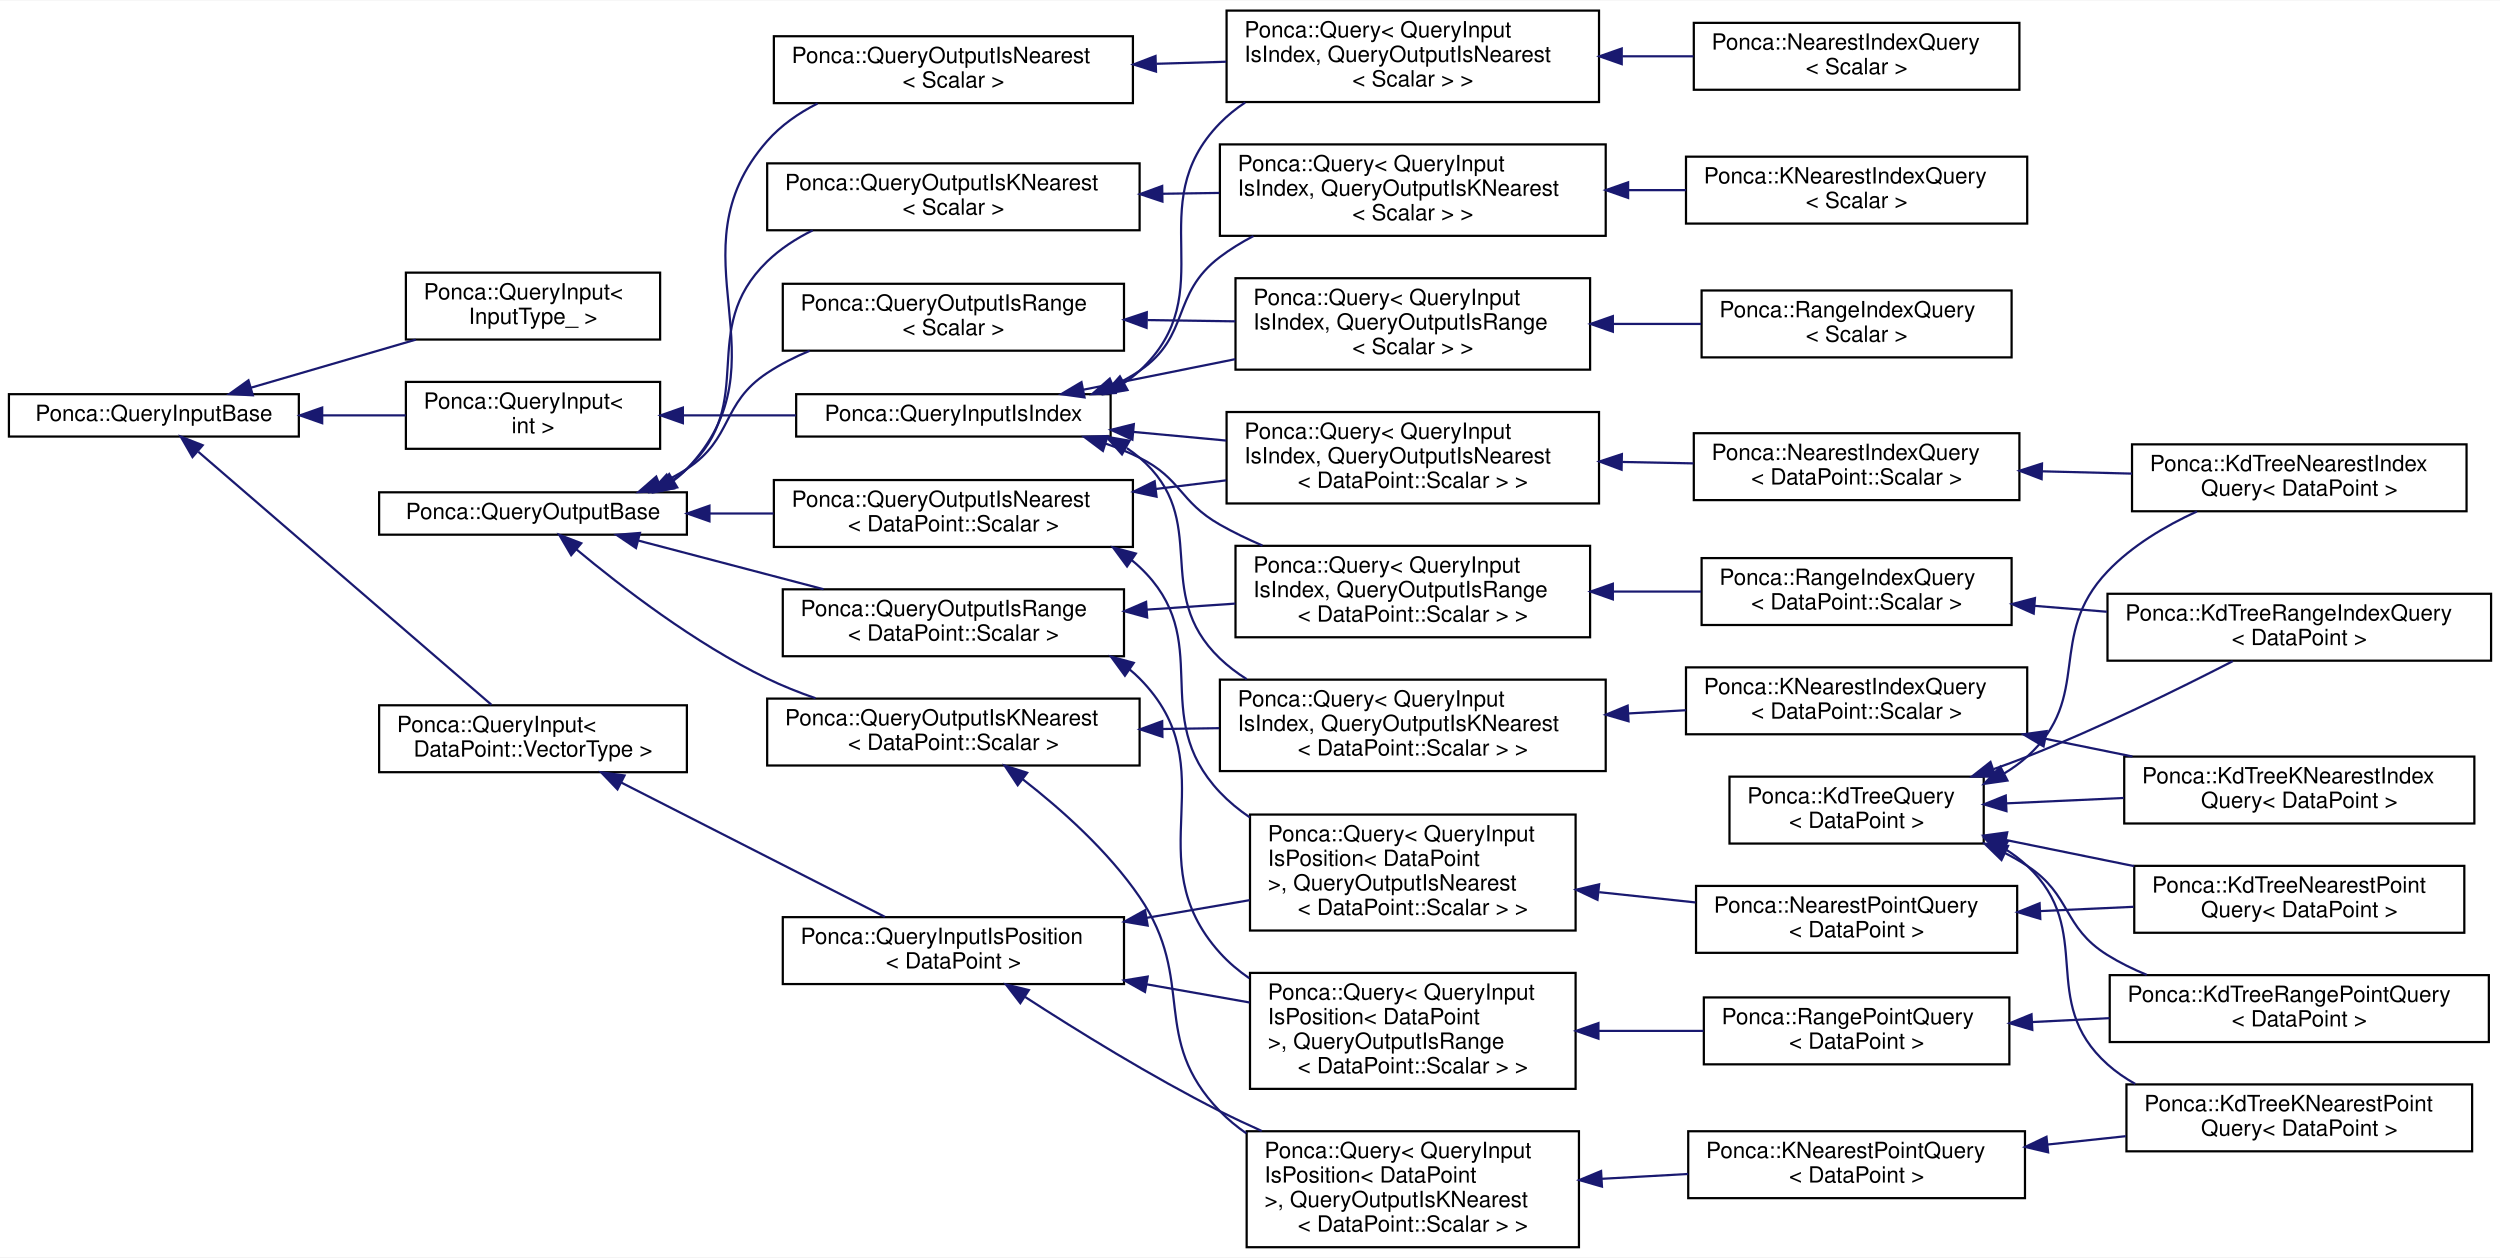
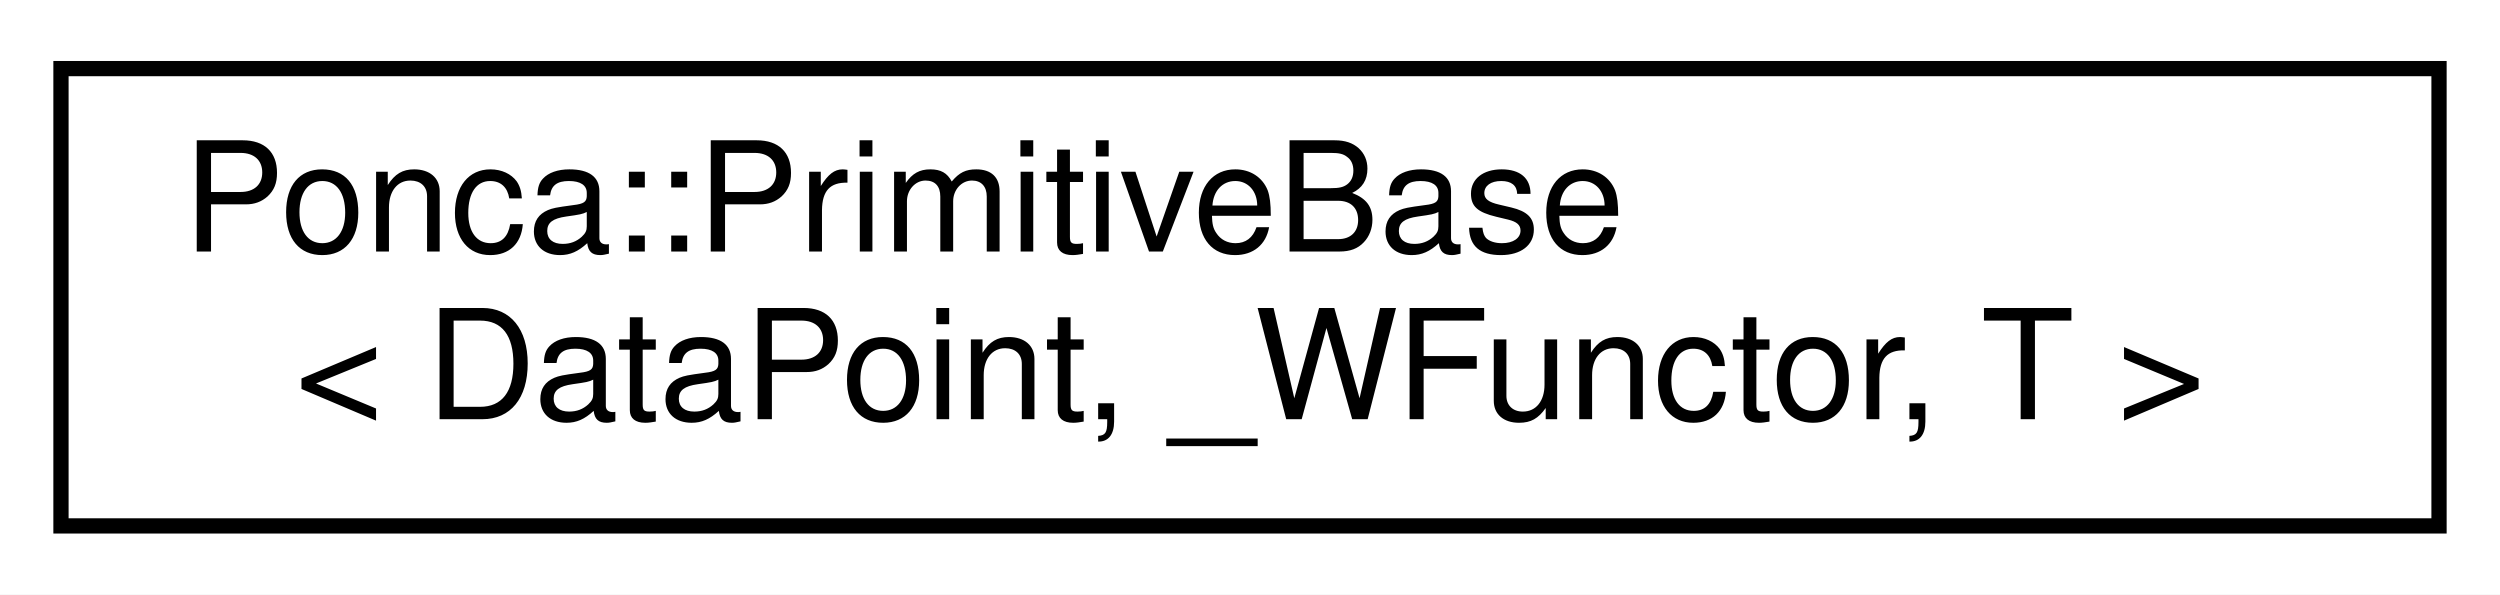
- <svg xmlns="http://www.w3.org/2000/svg" xmlns:xlink="http://www.w3.org/1999/xlink" width="1121pt" height="564pt" viewBox="0.00 0.00 1121.00 563.50">
-   <g id="graph0" class="graph" transform="scale(1 1) rotate(0) translate(4 559.5)">
-     <polygon fill="white" stroke="transparent" points="-4,4 -4,-559.5 1117,-559.5 1117,4 -4,4" />
+ <svg xmlns="http://www.w3.org/2000/svg" xmlns:xlink="http://www.w3.org/1999/xlink" width="164pt" height="39pt" viewBox="0.00 0.00 164.00 39.00">
+   <g id="graph0" class="graph" transform="scale(1 1) rotate(0) translate(4 35)">
+     <polygon fill="white" stroke="transparent" points="-4,4 -4,-35 160,-35 160,4 -4,4" />
    <g id="node1" class="node">
      <g id="a_node1">
-         <a xlink:href="classPonca_1_1KdTreeQuery.html" target="_top" xlink:title=" ">
-           <polygon fill="white" stroke="black" points="771.5,-181.5 771.5,-211.5 885.5,-211.5 885.5,-181.5 771.5,-181.5" />
-           <text text-anchor="start" x="779.5" y="-199.5" font-family="Helvetica,sans-Serif" font-size="10.00">Ponca::KdTreeQuery</text>
-           <text text-anchor="middle" x="828.5" y="-188.5" font-family="Helvetica,sans-Serif" font-size="10.00">&lt; DataPoint &gt;</text>
+         <a xlink:href="classPonca_1_1PrimitiveBase.html" target="_top" xlink:title="Primitive base class.">
+           <polygon fill="white" stroke="black" points="0,-0.5 0,-30.5 156,-30.5 156,-0.5 0,-0.5" />
+           <text text-anchor="start" x="8" y="-18.5" font-family="Helvetica,sans-Serif" font-size="10.00">Ponca::PrimitiveBase</text>
+           <text text-anchor="middle" x="78" y="-7.5" font-family="Helvetica,sans-Serif" font-size="10.00">&lt; DataPoint, _WFunctor, T &gt;</text>
        </a>
      </g>
    </g>
-     <g id="node2" class="node">
-       <g id="a_node2">
-         <a xlink:href="classPonca_1_1KdTreeKNearestIndexQuery.html" target="_top" xlink:title=" ">
-           <polygon fill="white" stroke="black" points="948.5,-190.5 948.5,-220.5 1105.5,-220.5 1105.5,-190.5 948.5,-190.5" />
-           <text text-anchor="start" x="956.5" y="-208.5" font-family="Helvetica,sans-Serif" font-size="10.00">Ponca::KdTreeKNearestIndex</text>
-           <text text-anchor="middle" x="1027" y="-197.5" font-family="Helvetica,sans-Serif" font-size="10.00">Query&lt; DataPoint &gt;</text>
-         </a>
-       </g>
-     </g>
-     <g id="edge1" class="edge">
-       <path fill="none" stroke="midnightblue" d="M895.83,-199.54C912.67,-200.31 930.91,-201.14 948.26,-201.94" />
-       <polygon fill="midnightblue" stroke="midnightblue" points="895.7,-196.03 885.55,-199.07 895.38,-203.02 895.7,-196.03" />
-     </g>
-     <g id="node3" class="node">
-       <g id="a_node3">
-         <a xlink:href="classPonca_1_1KdTreeKNearestPointQuery.html" target="_top" xlink:title=" ">
-           <polygon fill="white" stroke="black" points="949.5,-43.5 949.5,-73.5 1104.5,-73.5 1104.5,-43.5 949.5,-43.5" />
-           <text text-anchor="start" x="957.5" y="-61.5" font-family="Helvetica,sans-Serif" font-size="10.00">Ponca::KdTreeKNearestPoint</text>
-           <text text-anchor="middle" x="1027" y="-50.5" font-family="Helvetica,sans-Serif" font-size="10.00">Query&lt; DataPoint &gt;</text>
-         </a>
-       </g>
-     </g>
-     <g id="edge2" class="edge">
-       <path fill="none" stroke="midnightblue" d="M894.73,-179.28C898.42,-177 901.88,-174.42 905,-171.5 936.13,-142.32 909.23,-110.98 941,-82.5 944.77,-79.12 948.98,-76.22 953.45,-73.72" />
-       <polygon fill="midnightblue" stroke="midnightblue" points="892.96,-176.26 885.8,-184.07 896.26,-182.43 892.96,-176.26" />
-     </g>
-     <g id="node4" class="node">
-       <g id="a_node4">
-         <a xlink:href="classPonca_1_1KdTreeNearestIndexQuery.html" target="_top" xlink:title=" ">
-           <polygon fill="white" stroke="black" points="952,-330.5 952,-360.5 1102,-360.5 1102,-330.5 952,-330.5" />
-           <text text-anchor="start" x="960" y="-348.5" font-family="Helvetica,sans-Serif" font-size="10.00">Ponca::KdTreeNearestIndex</text>
-           <text text-anchor="middle" x="1027" y="-337.5" font-family="Helvetica,sans-Serif" font-size="10.00">Query&lt; DataPoint &gt;</text>
-         </a>
-       </g>
-     </g>
-     <g id="edge3" class="edge">
-       <path fill="none" stroke="midnightblue" d="M894.64,-212.92C898.35,-215.13 901.84,-217.65 905,-220.5 934.84,-247.45 913.28,-274.37 941,-303.5 952.01,-315.07 966.87,-323.9 981.1,-330.41" />
-       <polygon fill="midnightblue" stroke="midnightblue" points="896.15,-209.76 885.66,-208.27 892.93,-215.98 896.15,-209.76" />
-     </g>
-     <g id="node5" class="node">
-       <g id="a_node5">
-         <a xlink:href="classPonca_1_1KdTreeNearestPointQuery.html" target="_top" xlink:title=" ">
-           <polygon fill="white" stroke="black" points="953,-141.5 953,-171.5 1101,-171.5 1101,-141.5 953,-141.5" />
-           <text text-anchor="start" x="961" y="-159.5" font-family="Helvetica,sans-Serif" font-size="10.00">Ponca::KdTreeNearestPoint</text>
-           <text text-anchor="middle" x="1027" y="-148.5" font-family="Helvetica,sans-Serif" font-size="10.00">Query&lt; DataPoint &gt;</text>
-         </a>
-       </g>
-     </g>
-     <g id="edge4" class="edge">
-       <path fill="none" stroke="midnightblue" d="M895.6,-183.05C914.04,-179.29 934.17,-175.19 952.99,-171.36" />
-       <polygon fill="midnightblue" stroke="midnightblue" points="894.65,-179.67 885.55,-185.09 896.04,-186.53 894.65,-179.67" />
-     </g>
-     <g id="node6" class="node">
-       <g id="a_node6">
-         <a xlink:href="classPonca_1_1KdTreeRangeIndexQuery.html" target="_top" xlink:title=" ">
-           <polygon fill="white" stroke="black" points="941,-263.5 941,-293.5 1113,-293.5 1113,-263.5 941,-263.5" />
-           <text text-anchor="start" x="949" y="-281.5" font-family="Helvetica,sans-Serif" font-size="10.00">Ponca::KdTreeRangeIndexQuery</text>
-           <text text-anchor="middle" x="1027" y="-270.5" font-family="Helvetica,sans-Serif" font-size="10.00">&lt; DataPoint &gt;</text>
-         </a>
-       </g>
-     </g>
-     <g id="edge5" class="edge">
-       <path fill="none" stroke="midnightblue" d="M890.02,-214.91C895.12,-216.71 900.17,-218.59 905,-220.5 937.27,-233.29 972.96,-250.84 997.17,-263.28" />
-       <polygon fill="midnightblue" stroke="midnightblue" points="890.8,-211.48 880.2,-211.55 888.53,-218.1 890.8,-211.48" />
-     </g>
-     <g id="node7" class="node">
-       <g id="a_node7">
-         <a xlink:href="classPonca_1_1KdTreeRangePointQuery.html" target="_top" xlink:title=" ">
-           <polygon fill="white" stroke="black" points="942,-92.5 942,-122.5 1112,-122.5 1112,-92.5 942,-92.5" />
-           <text text-anchor="start" x="950" y="-110.5" font-family="Helvetica,sans-Serif" font-size="10.00">Ponca::KdTreeRangePointQuery</text>
-           <text text-anchor="middle" x="1027" y="-99.5" font-family="Helvetica,sans-Serif" font-size="10.00">&lt; DataPoint &gt;</text>
-         </a>
-       </g>
-     </g>
-     <g id="edge6" class="edge">
-       <path fill="none" stroke="midnightblue" d="M895.13,-177.19C898.55,-175.44 901.87,-173.55 905,-171.5 925.02,-158.42 920.69,-144.14 941,-131.5 946.47,-128.1 952.43,-125.17 958.58,-122.64" />
-       <polygon fill="midnightblue" stroke="midnightblue" points="893.46,-174.11 885.86,-181.49 896.41,-180.46 893.46,-174.11" />
-     </g>
-     <g id="node8" class="node">
-       <g id="a_node8">
-         <a xlink:href="structPonca_1_1QueryInputBase.html" target="_top" xlink:title="Base class for queries input type.">
-           <polygon fill="white" stroke="black" points="0,-364 0,-383 130,-383 130,-364 0,-364" />
-           <text text-anchor="middle" x="65" y="-371" font-family="Helvetica,sans-Serif" font-size="10.00">Ponca::QueryInputBase</text>
-         </a>
-       </g>
-     </g>
-     <g id="node9" class="node">
-       <g id="a_node9">
-         <a xlink:href="structPonca_1_1QueryInput.html" target="_top" xlink:title="Base class for typed queries input type.">
-           <polygon fill="white" stroke="black" points="178,-407.5 178,-437.5 292,-437.5 292,-407.5 178,-407.5" />
-           <text text-anchor="start" x="186" y="-425.5" font-family="Helvetica,sans-Serif" font-size="10.00">Ponca::QueryInput&lt;</text>
-           <text text-anchor="middle" x="235" y="-414.5" font-family="Helvetica,sans-Serif" font-size="10.00"> InputType_ &gt;</text>
-         </a>
-       </g>
-     </g>
-     <g id="edge7" class="edge">
-       <path fill="none" stroke="midnightblue" d="M108.4,-385.87C130.89,-392.43 158.71,-400.54 182.44,-407.46" />
-       <polygon fill="midnightblue" stroke="midnightblue" points="109.37,-382.5 98.79,-383.06 107.41,-389.22 109.37,-382.5" />
-     </g>
-     <g id="node10" class="node">
-       <g id="a_node10">
-         <a xlink:href="structPonca_1_1QueryInput.html" target="_top" xlink:title=" ">
-           <polygon fill="white" stroke="black" points="166,-213.5 166,-243.5 304,-243.5 304,-213.5 166,-213.5" />
-           <text text-anchor="start" x="174" y="-231.5" font-family="Helvetica,sans-Serif" font-size="10.00">Ponca::QueryInput&lt;</text>
-           <text text-anchor="middle" x="235" y="-220.5" font-family="Helvetica,sans-Serif" font-size="10.00"> DataPoint::VectorType &gt;</text>
-         </a>
-       </g>
-     </g>
-     <g id="edge8" class="edge">
-       <path fill="none" stroke="midnightblue" d="M84.94,-357.15C117.71,-328.87 184.52,-271.21 216.36,-243.73" />
-       <polygon fill="midnightblue" stroke="midnightblue" points="82.31,-354.8 77.02,-363.99 86.88,-360.1 82.31,-354.8" />
-     </g>
-     <g id="node18" class="node">
-       <g id="a_node18">
-         <a xlink:href="structPonca_1_1QueryInput.html" target="_top" xlink:title=" ">
-           <polygon fill="white" stroke="black" points="178,-358.5 178,-388.5 292,-388.5 292,-358.5 178,-358.5" />
-           <text text-anchor="start" x="186" y="-376.5" font-family="Helvetica,sans-Serif" font-size="10.00">Ponca::QueryInput&lt;</text>
-           <text text-anchor="middle" x="235" y="-365.5" font-family="Helvetica,sans-Serif" font-size="10.00"> int &gt;</text>
-         </a>
-       </g>
-     </g>
-     <g id="edge19" class="edge">
-       <path fill="none" stroke="midnightblue" d="M140.47,-373.5C153.05,-373.5 165.91,-373.5 177.92,-373.5" />
-       <polygon fill="midnightblue" stroke="midnightblue" points="140.47,-370 130.47,-373.5 140.47,-377 140.47,-370" />
-     </g>
-     <g id="node11" class="node">
-       <g id="a_node11">
-         <a xlink:href="structPonca_1_1QueryInputIsPosition.html" target="_top" xlink:title="Base class for queries storing points.">
-           <polygon fill="white" stroke="black" points="347,-118.5 347,-148.5 500,-148.5 500,-118.5 347,-118.5" />
-           <text text-anchor="start" x="355" y="-136.5" font-family="Helvetica,sans-Serif" font-size="10.00">Ponca::QueryInputIsPosition</text>
-           <text text-anchor="middle" x="423.5" y="-125.5" font-family="Helvetica,sans-Serif" font-size="10.00">&lt; DataPoint &gt;</text>
-         </a>
-       </g>
-     </g>
-     <g id="edge9" class="edge">
-       <path fill="none" stroke="midnightblue" d="M274.55,-208.86C309.65,-190.98 360.75,-164.96 392.78,-148.64" />
-       <polygon fill="midnightblue" stroke="midnightblue" points="272.87,-205.79 265.55,-213.45 276.05,-212.03 272.87,-205.79" />
-     </g>
-     <g id="node12" class="node">
-       <g id="a_node12">
-         <a xlink:href="structPonca_1_1Query.html" target="_top" xlink:title=" ">
-           <polygon fill="white" stroke="black" points="555,-0.5 555,-52.5 704,-52.5 704,-0.5 555,-0.5" />
-           <text text-anchor="start" x="563" y="-40.5" font-family="Helvetica,sans-Serif" font-size="10.00">Ponca::Query&lt; QueryInput</text>
-           <text text-anchor="start" x="563" y="-29.5" font-family="Helvetica,sans-Serif" font-size="10.00">IsPosition&lt; DataPoint</text>
-           <text text-anchor="start" x="563" y="-18.5" font-family="Helvetica,sans-Serif" font-size="10.00"> &gt;, QueryOutputIsKNearest</text>
-           <text text-anchor="middle" x="629.5" y="-7.5" font-family="Helvetica,sans-Serif" font-size="10.00">&lt; DataPoint::Scalar &gt; &gt;</text>
-         </a>
-       </g>
-     </g>
-     <g id="edge10" class="edge">
-       <path fill="none" stroke="midnightblue" d="M455.54,-112.79C479,-97.59 512.32,-76.98 543,-61.5 549.01,-58.47 555.36,-55.48 561.76,-52.62" />
-       <polygon fill="midnightblue" stroke="midnightblue" points="453.51,-109.93 447.05,-118.33 457.34,-115.79 453.51,-109.93" />
-     </g>
-     <g id="node14" class="node">
-       <g id="a_node14">
-         <a xlink:href="structPonca_1_1Query.html" target="_top" xlink:title=" ">
-           <polygon fill="white" stroke="black" points="556.5,-142.5 556.5,-194.5 702.5,-194.5 702.5,-142.5 556.5,-142.5" />
-           <text text-anchor="start" x="564.5" y="-182.5" font-family="Helvetica,sans-Serif" font-size="10.00">Ponca::Query&lt; QueryInput</text>
-           <text text-anchor="start" x="564.5" y="-171.5" font-family="Helvetica,sans-Serif" font-size="10.00">IsPosition&lt; DataPoint</text>
-           <text text-anchor="start" x="564.5" y="-160.5" font-family="Helvetica,sans-Serif" font-size="10.00"> &gt;, QueryOutputIsNearest</text>
-           <text text-anchor="middle" x="629.5" y="-149.5" font-family="Helvetica,sans-Serif" font-size="10.00">&lt; DataPoint::Scalar &gt; &gt;</text>
-         </a>
-       </g>
-     </g>
-     <g id="edge13" class="edge">
-       <path fill="none" stroke="midnightblue" d="M510.18,-148.2C525.54,-150.83 541.4,-153.56 556.34,-156.12" />
-       <polygon fill="midnightblue" stroke="midnightblue" points="510.62,-144.72 500.17,-146.48 509.44,-151.62 510.62,-144.72" />
-     </g>
-     <g id="node16" class="node">
-       <g id="a_node16">
-         <a xlink:href="structPonca_1_1Query.html" target="_top" xlink:title=" ">
-           <polygon fill="white" stroke="black" points="556.5,-71.5 556.5,-123.5 702.5,-123.5 702.5,-71.5 556.5,-71.5" />
-           <text text-anchor="start" x="564.5" y="-111.5" font-family="Helvetica,sans-Serif" font-size="10.00">Ponca::Query&lt; QueryInput</text>
-           <text text-anchor="start" x="564.5" y="-100.5" font-family="Helvetica,sans-Serif" font-size="10.00">IsPosition&lt; DataPoint</text>
-           <text text-anchor="start" x="564.5" y="-89.5" font-family="Helvetica,sans-Serif" font-size="10.00"> &gt;, QueryOutputIsRange</text>
-           <text text-anchor="middle" x="629.5" y="-78.5" font-family="Helvetica,sans-Serif" font-size="10.00">&lt; DataPoint::Scalar &gt; &gt;</text>
-         </a>
-       </g>
-     </g>
-     <g id="edge16" class="edge">
-       <path fill="none" stroke="midnightblue" d="M510.18,-118.38C525.54,-115.67 541.4,-112.87 556.34,-110.23" />
-       <polygon fill="midnightblue" stroke="midnightblue" points="509.41,-114.96 500.17,-120.15 510.63,-121.85 509.41,-114.96" />
-     </g>
-     <g id="node13" class="node">
-       <g id="a_node13">
-         <a xlink:href="structPonca_1_1KNearestPointQuery.html" target="_top" xlink:title="Base Query class combining QueryInputIsPosition and QueryOutputIsKNearest.">
-           <polygon fill="white" stroke="black" points="753,-22.5 753,-52.5 904,-52.5 904,-22.5 753,-22.5" />
-           <text text-anchor="start" x="761" y="-40.5" font-family="Helvetica,sans-Serif" font-size="10.00">Ponca::KNearestPointQuery</text>
-           <text text-anchor="middle" x="828.5" y="-29.5" font-family="Helvetica,sans-Serif" font-size="10.00">&lt; DataPoint &gt;</text>
-         </a>
-       </g>
-     </g>
-     <g id="edge11" class="edge">
-       <path fill="none" stroke="midnightblue" d="M714.34,-31.18C727.18,-31.9 740.35,-32.63 752.97,-33.34" />
-       <polygon fill="midnightblue" stroke="midnightblue" points="714.32,-27.67 704.14,-30.61 713.92,-34.66 714.32,-27.67" />
-     </g>
-     <g id="edge12" class="edge">
-       <path fill="none" stroke="midnightblue" d="M914.2,-46.55C925.83,-47.8 937.72,-49.07 949.2,-50.29" />
-       <polygon fill="midnightblue" stroke="midnightblue" points="914.38,-43.05 904.07,-45.47 913.64,-50.01 914.38,-43.05" />
-     </g>
-     <g id="node15" class="node">
-       <g id="a_node15">
-         <a xlink:href="structPonca_1_1NearestPointQuery.html" target="_top" xlink:title="Base Query class combining QueryInputIsPosition and QueryOutputIsNearest.">
-           <polygon fill="white" stroke="black" points="756.5,-132.5 756.5,-162.5 900.5,-162.5 900.5,-132.5 756.5,-132.5" />
-           <text text-anchor="start" x="764.5" y="-150.5" font-family="Helvetica,sans-Serif" font-size="10.00">Ponca::NearestPointQuery</text>
-           <text text-anchor="middle" x="828.5" y="-139.5" font-family="Helvetica,sans-Serif" font-size="10.00">&lt; DataPoint &gt;</text>
-         </a>
-       </g>
-     </g>
-     <g id="edge14" class="edge">
-       <path fill="none" stroke="midnightblue" d="M713.09,-159.7C727.43,-158.17 742.25,-156.59 756.26,-155.09" />
-       <polygon fill="midnightblue" stroke="midnightblue" points="712.31,-156.26 702.74,-160.8 713.05,-163.22 712.31,-156.26" />
-     </g>
-     <g id="edge15" class="edge">
-       <path fill="none" stroke="midnightblue" d="M910.75,-151.22C924.65,-151.86 939.03,-152.52 952.71,-153.14" />
-       <polygon fill="midnightblue" stroke="midnightblue" points="910.87,-147.72 900.72,-150.76 910.55,-154.72 910.87,-147.72" />
-     </g>
-     <g id="node17" class="node">
-       <g id="a_node17">
-         <a xlink:href="structPonca_1_1RangePointQuery.html" target="_top" xlink:title="Base Query class combining QueryInputIsPosition and QueryOutputIsRange.">
-           <polygon fill="white" stroke="black" points="760,-82.5 760,-112.5 897,-112.5 897,-82.5 760,-82.5" />
-           <text text-anchor="start" x="768" y="-100.5" font-family="Helvetica,sans-Serif" font-size="10.00">Ponca::RangePointQuery</text>
-           <text text-anchor="middle" x="828.5" y="-89.5" font-family="Helvetica,sans-Serif" font-size="10.00">&lt; DataPoint &gt;</text>
-         </a>
-       </g>
-     </g>
-     <g id="edge17" class="edge">
-       <path fill="none" stroke="midnightblue" d="M712.91,-97.5C728.55,-97.5 744.74,-97.5 759.85,-97.5" />
-       <polygon fill="midnightblue" stroke="midnightblue" points="712.74,-94 702.74,-97.5 712.74,-101 712.74,-94" />
-     </g>
-     <g id="edge18" class="edge">
-       <path fill="none" stroke="midnightblue" d="M907.41,-101.47C918.76,-102.04 930.48,-102.64 941.93,-103.22" />
-       <polygon fill="midnightblue" stroke="midnightblue" points="907.29,-97.95 897.12,-100.94 906.93,-104.95 907.29,-97.95" />
-     </g>
-     <g id="node19" class="node">
-       <g id="a_node19">
-         <a xlink:href="structPonca_1_1QueryInputIsIndex.html" target="_top" xlink:title="Base class for queries storing points.">
-           <polygon fill="white" stroke="black" points="353,-364 353,-383 494,-383 494,-364 353,-364" />
-           <text text-anchor="middle" x="423.5" y="-371" font-family="Helvetica,sans-Serif" font-size="10.00">Ponca::QueryInputIsIndex</text>
-         </a>
-       </g>
-     </g>
-     <g id="edge20" class="edge">
-       <path fill="none" stroke="midnightblue" d="M302.25,-373.5C318.67,-373.5 336.3,-373.5 352.88,-373.5" />
-       <polygon fill="midnightblue" stroke="midnightblue" points="302.21,-370 292.21,-373.5 302.21,-377 302.21,-370" />
-     </g>
-     <g id="node20" class="node">
-       <g id="a_node20">
-         <a xlink:href="structPonca_1_1Query.html" target="_top" xlink:title=" ">
-           <polygon fill="white" stroke="black" points="543,-214 543,-255 716,-255 716,-214 543,-214" />
-           <text text-anchor="start" x="551" y="-243" font-family="Helvetica,sans-Serif" font-size="10.00">Ponca::Query&lt; QueryInput</text>
-           <text text-anchor="start" x="551" y="-232" font-family="Helvetica,sans-Serif" font-size="10.00">IsIndex, QueryOutputIsKNearest</text>
-           <text text-anchor="middle" x="629.5" y="-221" font-family="Helvetica,sans-Serif" font-size="10.00">&lt; DataPoint::Scalar &gt; &gt;</text>
-         </a>
-       </g>
-     </g>
-     <g id="edge21" class="edge">
-       <path fill="none" stroke="midnightblue" d="M501.27,-358.81C503.27,-357.49 505.19,-356.05 507,-354.5 539.72,-326.47 511.89,-294.3 543,-264.5 546.64,-261.02 550.7,-257.94 555.02,-255.21" />
-       <polygon fill="midnightblue" stroke="midnightblue" points="499.1,-356.01 492.05,-363.92 502.49,-362.13 499.1,-356.01" />
-     </g>
-     <g id="node22" class="node">
-       <g id="a_node22">
-         <a xlink:href="structPonca_1_1Query.html" target="_top" xlink:title=" ">
-           <polygon fill="white" stroke="black" points="543,-454 543,-495 716,-495 716,-454 543,-454" />
-           <text text-anchor="start" x="551" y="-483" font-family="Helvetica,sans-Serif" font-size="10.00">Ponca::Query&lt; QueryInput</text>
-           <text text-anchor="start" x="551" y="-472" font-family="Helvetica,sans-Serif" font-size="10.00">IsIndex, QueryOutputIsKNearest</text>
-           <text text-anchor="middle" x="629.5" y="-461" font-family="Helvetica,sans-Serif" font-size="10.00">&lt; Scalar &gt; &gt;</text>
-         </a>
-       </g>
-     </g>
-     <g id="edge24" class="edge">
-       <path fill="none" stroke="midnightblue" d="M495.05,-386.81C499.24,-388.74 503.27,-390.96 507,-393.5 529.95,-409.1 520.86,-427.78 543,-444.5 547.64,-448.01 552.73,-451.13 558.04,-453.9" />
-       <polygon fill="midnightblue" stroke="midnightblue" points="496.25,-383.52 485.67,-383 493.62,-390 496.25,-383.52" />
-     </g>
-     <g id="node24" class="node">
-       <g id="a_node24">
-         <a xlink:href="structPonca_1_1Query.html" target="_top" xlink:title=" ">
-           <polygon fill="white" stroke="black" points="546,-334 546,-375 713,-375 713,-334 546,-334" />
-           <text text-anchor="start" x="554" y="-363" font-family="Helvetica,sans-Serif" font-size="10.00">Ponca::Query&lt; QueryInput</text>
-           <text text-anchor="start" x="554" y="-352" font-family="Helvetica,sans-Serif" font-size="10.00">IsIndex, QueryOutputIsNearest</text>
-           <text text-anchor="middle" x="629.5" y="-341" font-family="Helvetica,sans-Serif" font-size="10.00">&lt; DataPoint::Scalar &gt; &gt;</text>
-         </a>
-       </g>
-     </g>
-     <g id="edge26" class="edge">
-       <path fill="none" stroke="midnightblue" d="M504.4,-366.06C518,-364.79 532.14,-363.47 545.8,-362.2" />
-       <polygon fill="midnightblue" stroke="midnightblue" points="503.77,-362.6 494.13,-367.01 504.42,-369.57 503.77,-362.6" />
-     </g>
-     <g id="node26" class="node">
-       <g id="a_node26">
-         <a xlink:href="structPonca_1_1Query.html" target="_top" xlink:title=" ">
-           <polygon fill="white" stroke="black" points="546,-514 546,-555 713,-555 713,-514 546,-514" />
-           <text text-anchor="start" x="554" y="-543" font-family="Helvetica,sans-Serif" font-size="10.00">Ponca::Query&lt; QueryInput</text>
-           <text text-anchor="start" x="554" y="-532" font-family="Helvetica,sans-Serif" font-size="10.00">IsIndex, QueryOutputIsNearest</text>
-           <text text-anchor="middle" x="629.5" y="-521" font-family="Helvetica,sans-Serif" font-size="10.00">&lt; Scalar &gt; &gt;</text>
-         </a>
-       </g>
-     </g>
-     <g id="edge29" class="edge">
-       <path fill="none" stroke="midnightblue" d="M500,-388.01C502.47,-389.66 504.82,-391.48 507,-393.5 545.04,-428.76 506.77,-467.39 543,-504.5 546.41,-507.99 550.24,-511.07 554.35,-513.8" />
-       <polygon fill="midnightblue" stroke="midnightblue" points="501.58,-384.88 491.15,-383.05 498.16,-390.99 501.58,-384.88" />
-     </g>
-     <g id="node28" class="node">
-       <g id="a_node28">
-         <a xlink:href="structPonca_1_1Query.html" target="_top" xlink:title=" ">
-           <polygon fill="white" stroke="black" points="550,-274 550,-315 709,-315 709,-274 550,-274" />
-           <text text-anchor="start" x="558" y="-303" font-family="Helvetica,sans-Serif" font-size="10.00">Ponca::Query&lt; QueryInput</text>
-           <text text-anchor="start" x="558" y="-292" font-family="Helvetica,sans-Serif" font-size="10.00">IsIndex, QueryOutputIsRange</text>
-           <text text-anchor="middle" x="629.5" y="-281" font-family="Helvetica,sans-Serif" font-size="10.00">&lt; DataPoint::Scalar &gt; &gt;</text>
-         </a>
-       </g>
-     </g>
-     <g id="edge31" class="edge">
-       <path fill="none" stroke="midnightblue" d="M491.69,-360.86C496.98,-359.02 502.14,-356.91 507,-354.5 525.66,-345.24 524.89,-334.78 543,-324.5 549.02,-321.08 555.5,-317.96 562.09,-315.12" />
-       <polygon fill="midnightblue" stroke="midnightblue" points="490.55,-357.55 482.07,-363.91 492.66,-364.23 490.55,-357.55" />
-     </g>
-     <g id="node30" class="node">
-       <g id="a_node30">
-         <a xlink:href="structPonca_1_1Query.html" target="_top" xlink:title=" ">
-           <polygon fill="white" stroke="black" points="550,-394 550,-435 709,-435 709,-394 550,-394" />
-           <text text-anchor="start" x="558" y="-423" font-family="Helvetica,sans-Serif" font-size="10.00">Ponca::Query&lt; QueryInput</text>
-           <text text-anchor="start" x="558" y="-412" font-family="Helvetica,sans-Serif" font-size="10.00">IsIndex, QueryOutputIsRange</text>
-           <text text-anchor="middle" x="629.5" y="-401" font-family="Helvetica,sans-Serif" font-size="10.00">&lt; Scalar &gt; &gt;</text>
-         </a>
-       </g>
-     </g>
-     <g id="edge34" class="edge">
-       <path fill="none" stroke="midnightblue" d="M481.89,-385.03C502.99,-389.27 527.25,-394.15 549.88,-398.7" />
-       <polygon fill="midnightblue" stroke="midnightblue" points="482.31,-381.55 471.81,-383.01 480.93,-388.41 482.31,-381.55" />
-     </g>
-     <g id="node21" class="node">
-       <g id="a_node21">
-         <a xlink:href="structPonca_1_1KNearestIndexQuery.html" target="_top" xlink:title=" ">
-           <polygon fill="white" stroke="black" points="752,-230.5 752,-260.5 905,-260.5 905,-230.5 752,-230.5" />
-           <text text-anchor="start" x="760" y="-248.5" font-family="Helvetica,sans-Serif" font-size="10.00">Ponca::KNearestIndexQuery</text>
-           <text text-anchor="middle" x="828.5" y="-237.5" font-family="Helvetica,sans-Serif" font-size="10.00">&lt; DataPoint::Scalar &gt;</text>
-         </a>
-       </g>
-     </g>
-     <g id="edge22" class="edge">
-       <path fill="none" stroke="midnightblue" d="M726.17,-239.84C734.81,-240.32 743.49,-240.81 751.93,-241.28" />
-       <polygon fill="midnightblue" stroke="midnightblue" points="726.23,-236.34 716.05,-239.28 725.84,-243.33 726.23,-236.34" />
-     </g>
-     <g id="edge23" class="edge">
-       <path fill="none" stroke="midnightblue" d="M913.08,-228.49C926.08,-225.84 939.43,-223.12 952.19,-220.53" />
-       <polygon fill="midnightblue" stroke="midnightblue" points="912.33,-225.07 903.23,-230.49 913.73,-231.93 912.33,-225.07" />
-     </g>
-     <g id="node23" class="node">
-       <g id="a_node23">
-         <a xlink:href="structPonca_1_1KNearestIndexQuery.html" target="_top" xlink:title="Base Query class combining QueryInputIsIndex and QueryOutputIsKNearest.">
-           <polygon fill="white" stroke="black" points="752,-459.5 752,-489.5 905,-489.5 905,-459.5 752,-459.5" />
-           <text text-anchor="start" x="760" y="-477.5" font-family="Helvetica,sans-Serif" font-size="10.00">Ponca::KNearestIndexQuery</text>
-           <text text-anchor="middle" x="828.5" y="-466.5" font-family="Helvetica,sans-Serif" font-size="10.00">&lt; Scalar &gt;</text>
-         </a>
-       </g>
-     </g>
-     <g id="edge25" class="edge">
-       <path fill="none" stroke="midnightblue" d="M726.17,-474.5C734.81,-474.5 743.49,-474.5 751.93,-474.5" />
-       <polygon fill="midnightblue" stroke="midnightblue" points="726.05,-471 716.05,-474.5 726.05,-478 726.05,-471" />
-     </g>
-     <g id="node25" class="node">
-       <g id="a_node25">
-         <a xlink:href="structPonca_1_1NearestIndexQuery.html" target="_top" xlink:title=" ">
-           <polygon fill="white" stroke="black" points="755.5,-335.5 755.5,-365.5 901.5,-365.5 901.5,-335.5 755.5,-335.5" />
-           <text text-anchor="start" x="763.5" y="-353.5" font-family="Helvetica,sans-Serif" font-size="10.00">Ponca::NearestIndexQuery</text>
-           <text text-anchor="middle" x="828.5" y="-342.5" font-family="Helvetica,sans-Serif" font-size="10.00">&lt; DataPoint::Scalar &gt;</text>
-         </a>
-       </g>
-     </g>
-     <g id="edge27" class="edge">
-       <path fill="none" stroke="midnightblue" d="M723.42,-352.61C734.15,-352.4 744.96,-352.18 755.34,-351.97" />
-       <polygon fill="midnightblue" stroke="midnightblue" points="723.12,-349.12 713.19,-352.82 723.26,-356.12 723.12,-349.12" />
-     </g>
-     <g id="edge28" class="edge">
-       <path fill="none" stroke="midnightblue" d="M911.68,-348.41C925.05,-348.07 938.82,-347.72 951.98,-347.38" />
-       <polygon fill="midnightblue" stroke="midnightblue" points="911.46,-344.91 901.55,-348.67 911.64,-351.91 911.46,-344.91" />
-     </g>
-     <g id="node27" class="node">
-       <g id="a_node27">
-         <a xlink:href="structPonca_1_1NearestIndexQuery.html" target="_top" xlink:title="Base Query class combining QueryInputIsIndex and QueryOutputIsNearest.">
-           <polygon fill="white" stroke="black" points="755.5,-519.5 755.5,-549.5 901.5,-549.5 901.5,-519.5 755.5,-519.5" />
-           <text text-anchor="start" x="763.5" y="-537.5" font-family="Helvetica,sans-Serif" font-size="10.00">Ponca::NearestIndexQuery</text>
-           <text text-anchor="middle" x="828.5" y="-526.5" font-family="Helvetica,sans-Serif" font-size="10.00">&lt; Scalar &gt;</text>
-         </a>
-       </g>
-     </g>
-     <g id="edge30" class="edge">
-       <path fill="none" stroke="midnightblue" d="M723.42,-534.5C734.15,-534.5 744.96,-534.5 755.34,-534.5" />
-       <polygon fill="midnightblue" stroke="midnightblue" points="723.19,-531 713.19,-534.5 723.19,-538 723.19,-531" />
-     </g>
-     <g id="node29" class="node">
-       <g id="a_node29">
-         <a xlink:href="structPonca_1_1RangeIndexQuery.html" target="_top" xlink:title=" ">
-           <polygon fill="white" stroke="black" points="759,-279.5 759,-309.5 898,-309.5 898,-279.5 759,-279.5" />
-           <text text-anchor="start" x="767" y="-297.5" font-family="Helvetica,sans-Serif" font-size="10.00">Ponca::RangeIndexQuery</text>
-           <text text-anchor="middle" x="828.5" y="-286.5" font-family="Helvetica,sans-Serif" font-size="10.00">&lt; DataPoint::Scalar &gt;</text>
-         </a>
-       </g>
-     </g>
-     <g id="edge32" class="edge">
-       <path fill="none" stroke="midnightblue" d="M719.28,-294.5C732.53,-294.5 746.02,-294.5 758.77,-294.5" />
-       <polygon fill="midnightblue" stroke="midnightblue" points="719.21,-291 709.21,-294.5 719.21,-298 719.21,-291" />
-     </g>
-     <g id="edge33" class="edge">
-       <path fill="none" stroke="midnightblue" d="M908.33,-288.08C918.99,-287.21 929.96,-286.32 940.72,-285.44" />
-       <polygon fill="midnightblue" stroke="midnightblue" points="907.91,-284.6 898.23,-288.9 908.48,-291.58 907.91,-284.6" />
-     </g>
-     <g id="node31" class="node">
-       <g id="a_node31">
-         <a xlink:href="structPonca_1_1RangeIndexQuery.html" target="_top" xlink:title="Base Query class combining QueryInputIsIndex and QueryOutputIsRange.">
-           <polygon fill="white" stroke="black" points="759,-399.5 759,-429.5 898,-429.5 898,-399.5 759,-399.5" />
-           <text text-anchor="start" x="767" y="-417.5" font-family="Helvetica,sans-Serif" font-size="10.00">Ponca::RangeIndexQuery</text>
-           <text text-anchor="middle" x="828.5" y="-406.5" font-family="Helvetica,sans-Serif" font-size="10.00">&lt; Scalar &gt;</text>
-         </a>
-       </g>
-     </g>
-     <g id="edge35" class="edge">
-       <path fill="none" stroke="midnightblue" d="M719.28,-414.5C732.53,-414.5 746.02,-414.5 758.77,-414.5" />
-       <polygon fill="midnightblue" stroke="midnightblue" points="719.21,-411 709.21,-414.5 719.21,-418 719.21,-411" />
-     </g>
-     <g id="node32" class="node">
-       <g id="a_node32">
-         <a xlink:href="structPonca_1_1QueryOutputBase.html" target="_top" xlink:title="Base class for queries output type.">
-           <polygon fill="white" stroke="black" points="166,-320 166,-339 304,-339 304,-320 166,-320" />
-           <text text-anchor="middle" x="235" y="-327" font-family="Helvetica,sans-Serif" font-size="10.00">Ponca::QueryOutputBase</text>
-         </a>
-       </g>
-     </g>
-     <g id="node33" class="node">
-       <g id="a_node33">
-         <a xlink:href="structPonca_1_1QueryOutputIsKNearest.html" target="_top" xlink:title="Base class for knearest queries.">
-           <polygon fill="white" stroke="black" points="340,-456.5 340,-486.5 507,-486.5 507,-456.5 340,-456.5" />
-           <text text-anchor="start" x="348" y="-474.5" font-family="Helvetica,sans-Serif" font-size="10.00">Ponca::QueryOutputIsKNearest</text>
-           <text text-anchor="middle" x="423.5" y="-463.5" font-family="Helvetica,sans-Serif" font-size="10.00">&lt; Scalar &gt;</text>
-         </a>
-       </g>
-     </g>
-     <g id="edge36" class="edge">
-       <path fill="none" stroke="midnightblue" d="M296.59,-343.84C299.23,-345.52 301.72,-347.4 304,-349.5 336.62,-379.51 308.17,-411.65 340,-442.5 345.89,-448.21 352.96,-452.79 360.46,-456.48" />
-       <polygon fill="midnightblue" stroke="midnightblue" points="298.22,-340.74 287.75,-339.11 294.92,-346.91 298.22,-340.74" />
-     </g>
-     <g id="node34" class="node">
-       <g id="a_node34">
-         <a xlink:href="structPonca_1_1QueryOutputIsNearest.html" target="_top" xlink:title="Base class for nearest queries.">
-           <polygon fill="white" stroke="black" points="343,-513.5 343,-543.5 504,-543.5 504,-513.5 343,-513.5" />
-           <text text-anchor="start" x="351" y="-531.5" font-family="Helvetica,sans-Serif" font-size="10.00">Ponca::QueryOutputIsNearest</text>
-           <text text-anchor="middle" x="423.5" y="-520.5" font-family="Helvetica,sans-Serif" font-size="10.00">&lt; Scalar &gt;</text>
-         </a>
-       </g>
-     </g>
-     <g id="edge38" class="edge">
-       <path fill="none" stroke="midnightblue" d="M298.06,-344.3C300.18,-345.86 302.18,-347.59 304,-349.5 350.46,-398.14 295.62,-445.95 340,-496.5 346.18,-503.54 354.1,-509.05 362.58,-513.34" />
-       <polygon fill="midnightblue" stroke="midnightblue" points="299.68,-341.19 289.31,-339.03 296.07,-347.19 299.68,-341.19" />
-     </g>
-     <g id="node35" class="node">
-       <g id="a_node35">
-         <a xlink:href="structPonca_1_1QueryOutputIsRange.html" target="_top" xlink:title="Base class for range queries.">
-           <polygon fill="white" stroke="black" points="347,-402.5 347,-432.5 500,-432.5 500,-402.5 347,-402.5" />
-           <text text-anchor="start" x="355" y="-420.5" font-family="Helvetica,sans-Serif" font-size="10.00">Ponca::QueryOutputIsRange</text>
-           <text text-anchor="middle" x="423.5" y="-409.5" font-family="Helvetica,sans-Serif" font-size="10.00">&lt; Scalar &gt;</text>
-         </a>
-       </g>
-     </g>
-     <g id="edge40" class="edge">
-       <path fill="none" stroke="midnightblue" d="M291.79,-342.89C296.06,-344.81 300.19,-347.01 304,-349.5 324.85,-363.16 319.21,-378.76 340,-392.5 345.87,-396.38 352.36,-399.68 359.06,-402.47" />
-       <polygon fill="midnightblue" stroke="midnightblue" points="292.84,-339.54 282.26,-339.09 290.25,-346.05 292.84,-339.54" />
-     </g>
-     <g id="node36" class="node">
-       <g id="a_node36">
-         <a xlink:href="structPonca_1_1QueryOutputIsKNearest.html" target="_top" xlink:title=" ">
-           <polygon fill="white" stroke="black" points="340,-216.5 340,-246.5 507,-246.5 507,-216.5 340,-216.5" />
-           <text text-anchor="start" x="348" y="-234.5" font-family="Helvetica,sans-Serif" font-size="10.00">Ponca::QueryOutputIsKNearest</text>
-           <text text-anchor="middle" x="423.5" y="-223.5" font-family="Helvetica,sans-Serif" font-size="10.00">&lt; DataPoint::Scalar &gt;</text>
-         </a>
-       </g>
-     </g>
-     <g id="edge42" class="edge">
-       <path fill="none" stroke="midnightblue" d="M254.42,-313.45C274.32,-296.85 307.54,-271.21 340,-255.5 346.85,-252.19 354.24,-249.24 361.69,-246.65" />
-       <polygon fill="midnightblue" stroke="midnightblue" points="252.12,-310.82 246.75,-319.95 256.64,-316.16 252.12,-310.82" />
-     </g>
-     <g id="node37" class="node">
-       <g id="a_node37">
-         <a xlink:href="structPonca_1_1QueryOutputIsNearest.html" target="_top" xlink:title=" ">
-           <polygon fill="white" stroke="black" points="343,-314.5 343,-344.5 504,-344.5 504,-314.5 343,-314.5" />
-           <text text-anchor="start" x="351" y="-332.5" font-family="Helvetica,sans-Serif" font-size="10.00">Ponca::QueryOutputIsNearest</text>
-           <text text-anchor="middle" x="423.5" y="-321.5" font-family="Helvetica,sans-Serif" font-size="10.00">&lt; DataPoint::Scalar &gt;</text>
-         </a>
-       </g>
-     </g>
-     <g id="edge45" class="edge">
-       <path fill="none" stroke="midnightblue" d="M314.28,-329.5C323.73,-329.5 333.39,-329.5 342.86,-329.5" />
-       <polygon fill="midnightblue" stroke="midnightblue" points="314.12,-326 304.12,-329.5 314.12,-333 314.12,-326" />
-     </g>
-     <g id="node38" class="node">
-       <g id="a_node38">
-         <a xlink:href="structPonca_1_1QueryOutputIsRange.html" target="_top" xlink:title=" ">
-           <polygon fill="white" stroke="black" points="347,-265.5 347,-295.5 500,-295.5 500,-265.5 347,-265.5" />
-           <text text-anchor="start" x="355" y="-283.5" font-family="Helvetica,sans-Serif" font-size="10.00">Ponca::QueryOutputIsRange</text>
-           <text text-anchor="middle" x="423.5" y="-272.5" font-family="Helvetica,sans-Serif" font-size="10.00">&lt; DataPoint::Scalar &gt;</text>
-         </a>
-       </g>
-     </g>
-     <g id="edge48" class="edge">
-       <path fill="none" stroke="midnightblue" d="M282.4,-317.31C307.48,-310.72 338.68,-302.52 365.27,-295.54" />
-       <polygon fill="midnightblue" stroke="midnightblue" points="281.18,-314.01 272.4,-319.94 282.96,-320.78 281.18,-314.01" />
-     </g>
-     <g id="edge37" class="edge">
-       <path fill="none" stroke="midnightblue" d="M517.41,-472.87C525.84,-472.99 534.35,-473.12 542.71,-473.24" />
-       <polygon fill="midnightblue" stroke="midnightblue" points="517.23,-469.36 507.18,-472.72 517.13,-476.36 517.23,-469.36" />
-     </g>
-     <g id="edge39" class="edge">
-       <path fill="none" stroke="midnightblue" d="M514.56,-531.15C524.95,-531.45 535.5,-531.76 545.78,-532.07" />
-       <polygon fill="midnightblue" stroke="midnightblue" points="514.35,-527.64 504.25,-530.85 514.14,-534.64 514.35,-527.64" />
-     </g>
-     <g id="edge41" class="edge">
-       <path fill="none" stroke="midnightblue" d="M510.54,-416.23C523.59,-416.04 537,-415.85 549.88,-415.66" />
-       <polygon fill="midnightblue" stroke="midnightblue" points="510.12,-412.74 500.17,-416.39 510.22,-419.74 510.12,-412.74" />
-     </g>
-     <g id="edge44" class="edge">
-       <path fill="none" stroke="midnightblue" d="M454.62,-210.31C471.91,-196.85 492.92,-178.12 507,-157.5 532.7,-119.87 511.26,-94.2 543,-61.5 546.57,-57.82 550.59,-54.51 554.88,-51.54" />
-       <polygon fill="midnightblue" stroke="midnightblue" points="452.34,-207.65 446.48,-216.47 456.57,-213.23 452.34,-207.65" />
-     </g>
-     <g id="edge43" class="edge">
-       <path fill="none" stroke="midnightblue" d="M517.41,-232.87C525.84,-232.99 534.35,-233.12 542.71,-233.24" />
-       <polygon fill="midnightblue" stroke="midnightblue" points="517.23,-229.36 507.18,-232.72 517.13,-236.36 517.23,-229.36" />
-     </g>
-     <g id="edge47" class="edge">
-       <path fill="none" stroke="midnightblue" d="M503.52,-308.53C504.72,-307.56 505.88,-306.56 507,-305.5 541.68,-272.82 510.26,-239.13 543,-204.5 546.98,-200.29 551.54,-196.55 556.42,-193.23" />
-       <polygon fill="midnightblue" stroke="midnightblue" points="501.37,-305.75 495.09,-314.28 505.32,-311.54 501.37,-305.75" />
-     </g>
-     <g id="edge46" class="edge">
-       <path fill="none" stroke="midnightblue" d="M514.24,-340.5C524.73,-341.78 535.39,-343.09 545.78,-344.36" />
-       <polygon fill="midnightblue" stroke="midnightblue" points="514.6,-337.02 504.25,-339.27 513.75,-343.96 514.6,-337.02" />
-     </g>
-     <g id="edge50" class="edge">
-       <path fill="none" stroke="midnightblue" d="M502.51,-259.57C504.08,-258.29 505.58,-256.94 507,-255.5 547.08,-215.03 504.87,-174.81 543,-132.5 546.87,-128.21 551.33,-124.44 556.16,-121.12" />
-       <polygon fill="midnightblue" stroke="midnightblue" points="500.41,-256.76 494.16,-265.32 504.38,-262.52 500.41,-256.76" />
-     </g>
-     <g id="edge49" class="edge">
-       <path fill="none" stroke="midnightblue" d="M510.16,-286.38C523.33,-287.28 536.87,-288.21 549.88,-289.1" />
-       <polygon fill="midnightblue" stroke="midnightblue" points="510.39,-282.89 500.17,-285.69 509.91,-289.87 510.39,-282.89" />
-     </g>
  </g>
</svg>
